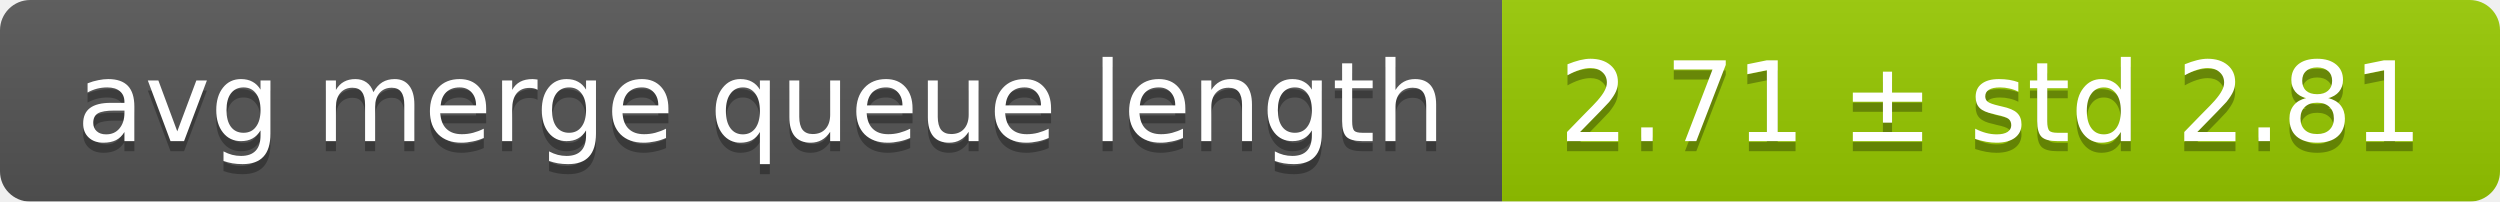
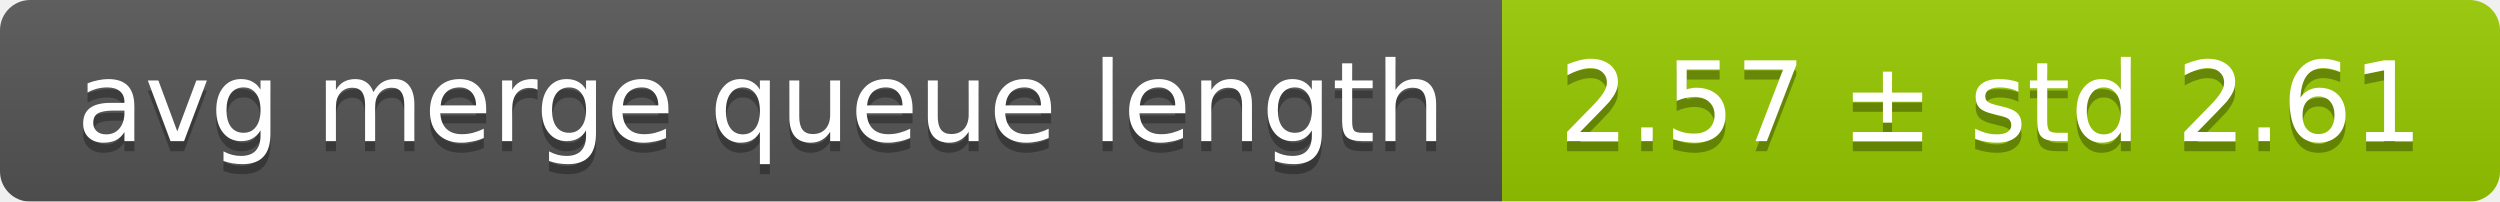
<svg xmlns="http://www.w3.org/2000/svg" width="248" height="20">
  <linearGradient id="smooth" x2="0" y2="100%">
    <stop offset="0" stop-color="#bbb" stop-opacity=".1" />
    <stop offset="1" stop-opacity=".1" />
  </linearGradient>
  <mask id="round">
    <rect width="248" height="20" rx="3" fill="#fff" />
  </mask>
  <g mask="url(#round)">
    <rect width="149" height="20" fill="#555" />
    <rect x="149" width="99" height="20" fill="#97ca00" />
    <rect width="248" height="20" fill="url(#smooth)" />
  </g>
  <g fill="#fff" text-anchor="middle" font-family="DejaVu Sans,Verdana,Geneva,sans-serif" font-size="11">
    <text x="75.5" y="15" fill="#010101" fill-opacity=".3">avg merge queue length</text>
    <text x="75.5" y="14">avg merge queue length</text>
-     <text x="197.5" y="15" fill="#010101" fill-opacity=".3">2.71 ± std 2.81</text>
-     <text x="197.5" y="14">2.71 ± std 2.81</text>
+     <text x="197.5" y="15" fill="#010101" fill-opacity=".3">2.57 ± std 2.61</text>
+     <text x="197.5" y="14">2.57 ± std 2.61</text>
  </g>
</svg>
